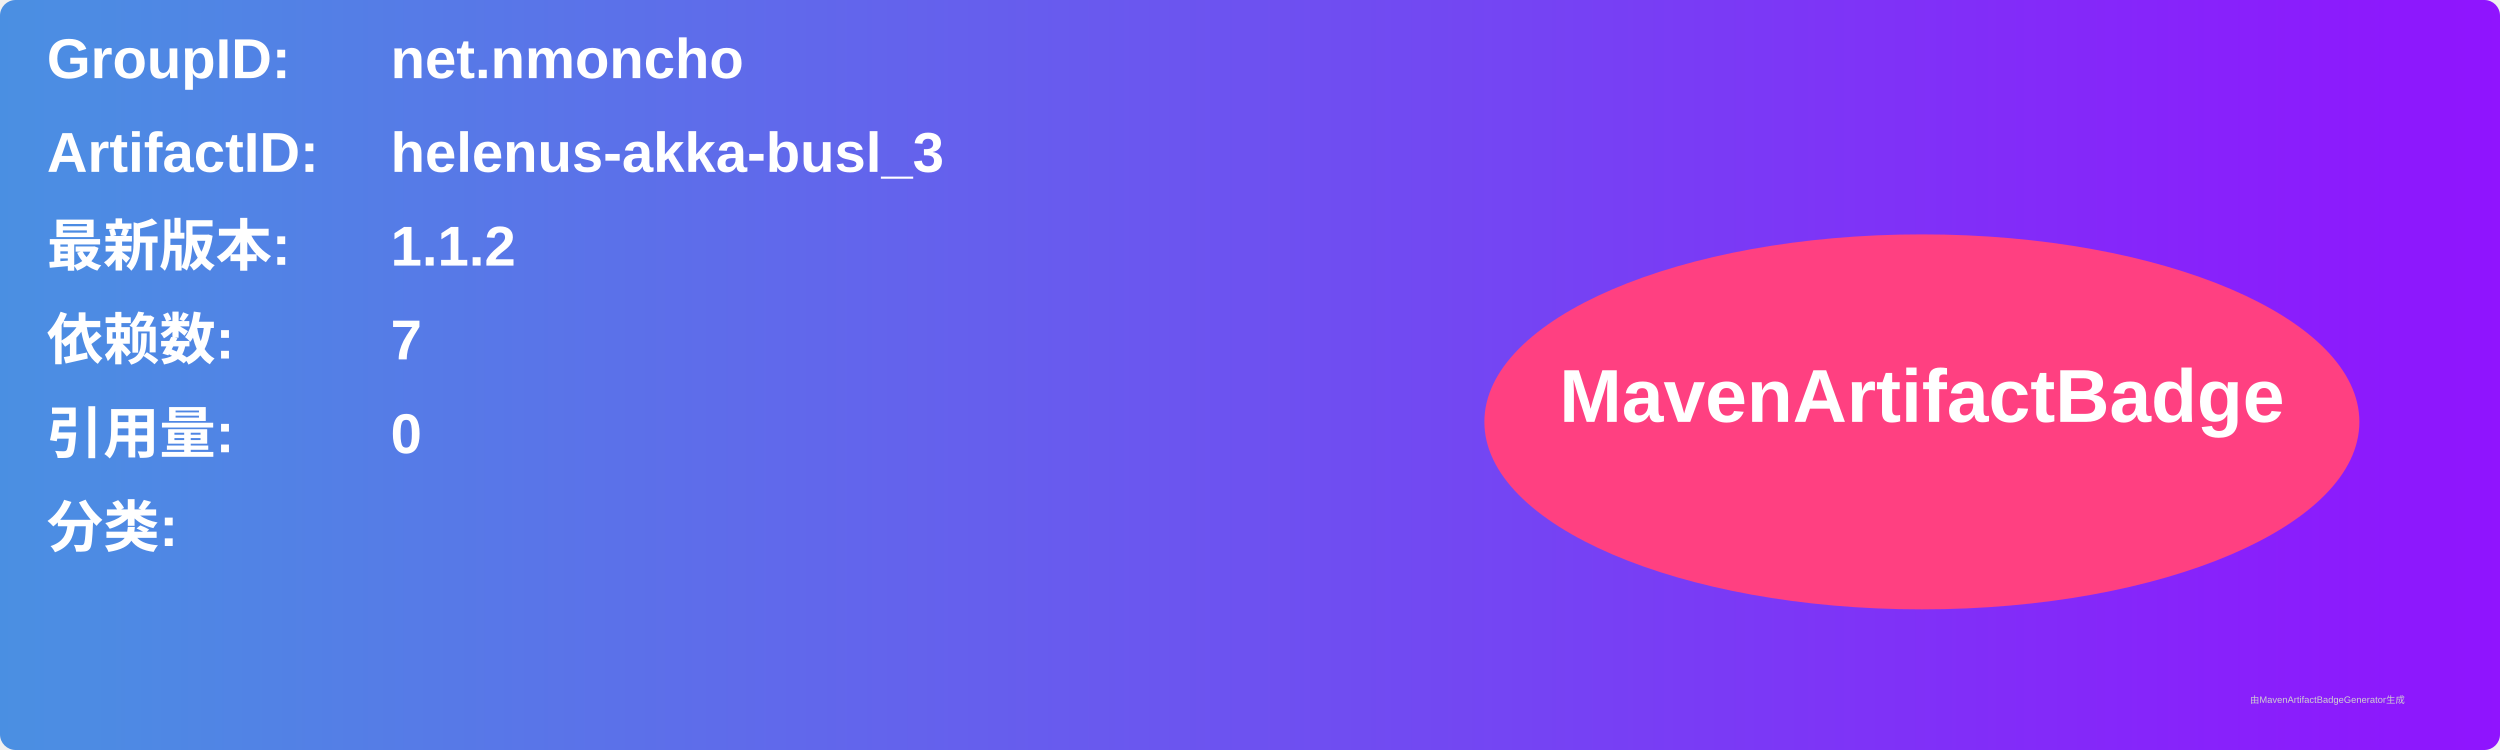
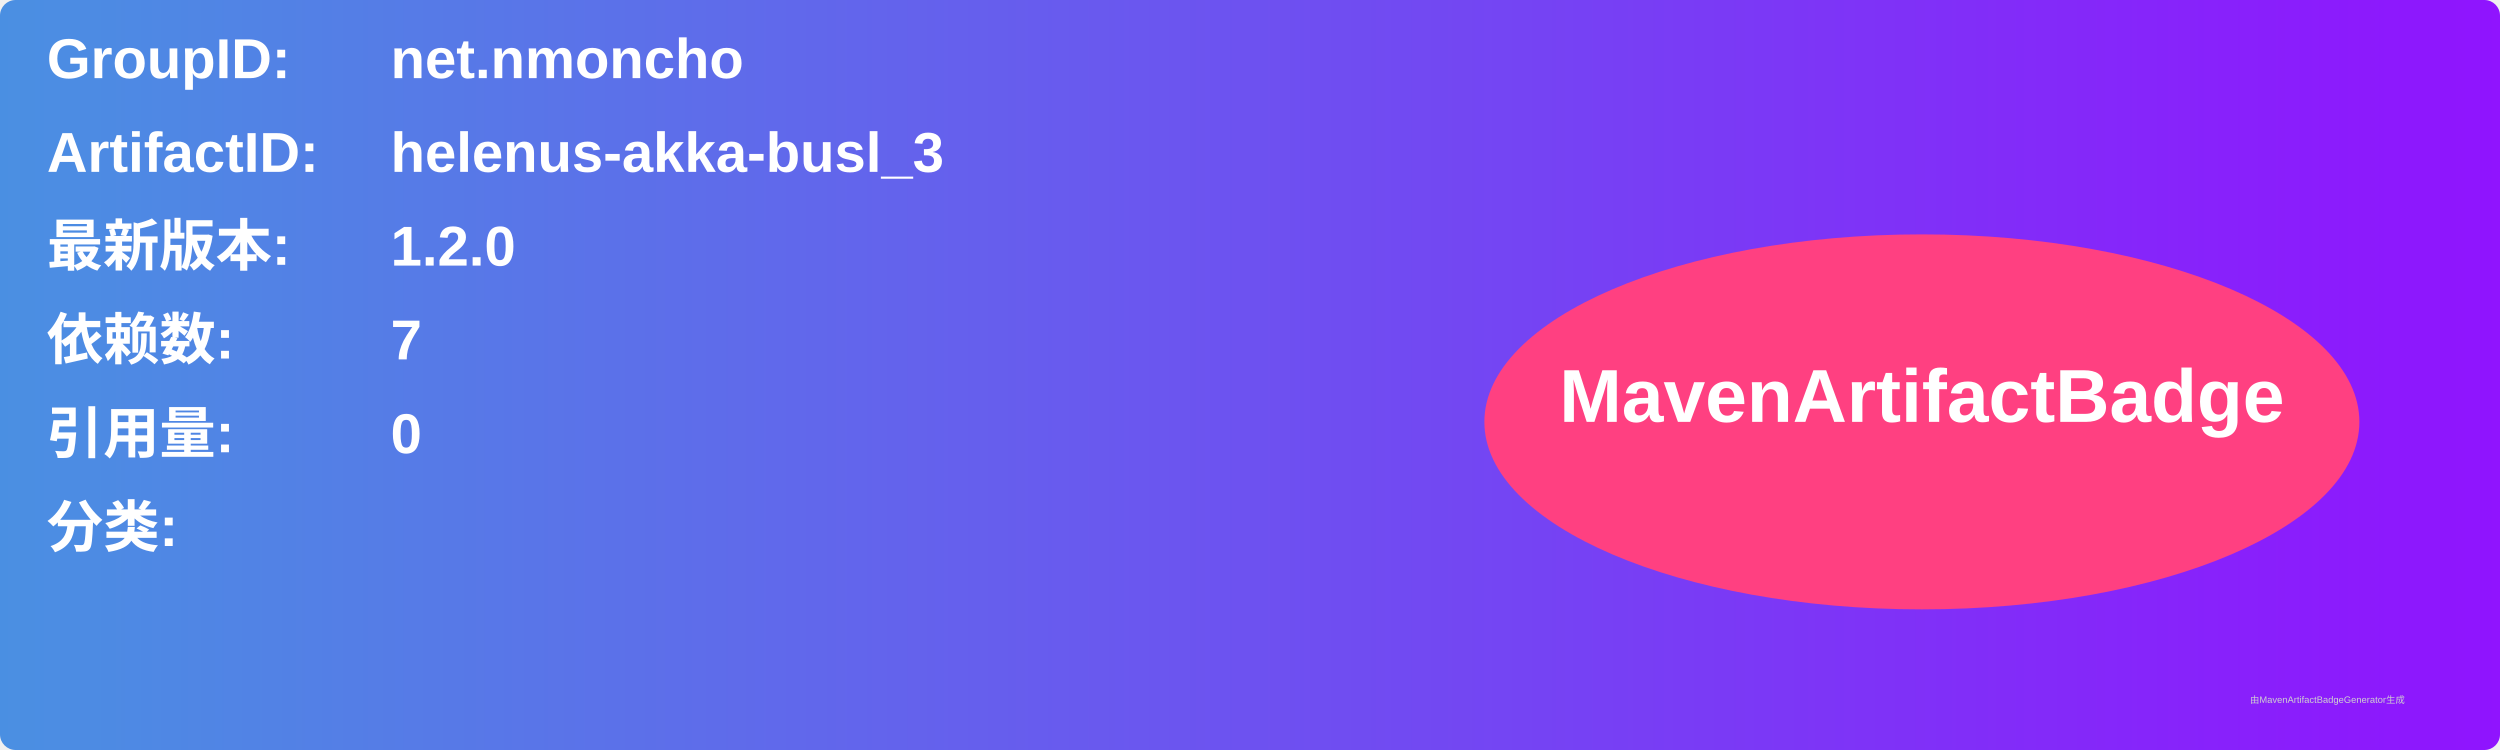
<svg xmlns="http://www.w3.org/2000/svg" width="800" height="240" viewBox="0 0 800 240">
  <linearGradient id="grad" x1="0%" y1="0%" x2="100%" y2="0%">
    <stop offset="0%" stop-color="#4a90e2" />
    <stop offset="100%" stop-color="#9013fe" />
  </linearGradient>
  <rect width="100%" height="100%" rx="5" ry="5" fill="url(#grad)" />
  <g transform="translate(15, 15)">
    <text x="0" y="10" font-family="Arial" font-size="18" fill="white" font-weight="bold" width="260">GroupID:</text>
    <text x="110" y="10" font-family="Arial" font-size="18" fill="white" font-weight="bold" width="460">net.nmoncho</text>
    <text x="0" y="40" font-family="Arial" font-size="18" fill="white" font-weight="bold" width="260">ArtifactID:</text>
    <text x="110" y="40" font-family="Arial" font-size="18" fill="white" font-weight="bold" width="460">helenus-akka-busl_3</text>
    <text x="0" y="70" font-family="Arial" font-size="18" fill="white" font-weight="bold">最新版本:</text>
    <text x="110" y="70" font-family="Arial" font-size="18" fill="white" font-weight="bold">
-       <tspan font-weight="bold">1.1.2</tspan>
+       <tspan font-weight="bold">1.2.0</tspan>
    </text>
    <text x="0" y="100" font-family="Arial" font-size="18" fill="white" font-weight="bold">依赖数: </text>
    <text x="110" y="100" font-family="Arial" font-size="18" fill="white">
      <tspan font-weight="bold">7</tspan>
    </text>
    <text x="0" y="130" font-family="Arial" font-size="18" fill="white" font-weight="bold">引用量: </text>
    <text x="110" y="130" font-family="Arial" font-size="18" fill="white">
      <tspan font-weight="bold">0</tspan>
    </text>
    <text x="0" y="160" font-family="Arial" font-size="18" fill="white" font-weight="bold">分类:</text>
    <text x="10" y="190" font-family="Arial" font-size="10" fill="white">
      <tspan font-weight="bold" />
    </text>
    <ellipse cx="600" cy="120" rx="140" ry="60" fill="#ff4081" />
    <text x="600" y="120" text-anchor="middle" font-family="Arial" font-size="24" fill="white" font-weight="bold">MavenArtifactBadge</text>
  </g>
  <text x="720" y="225" font-family="Arial" font-size="3" fill="#d0d0d0">由MavenArtifactBadgeGenerator生成</text>
</svg>
